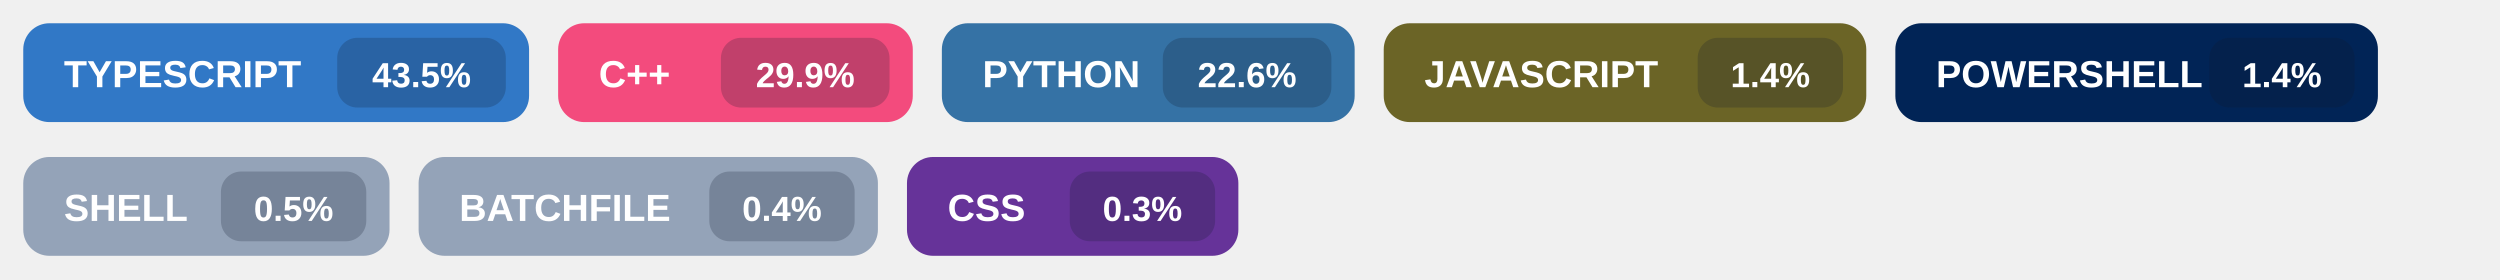
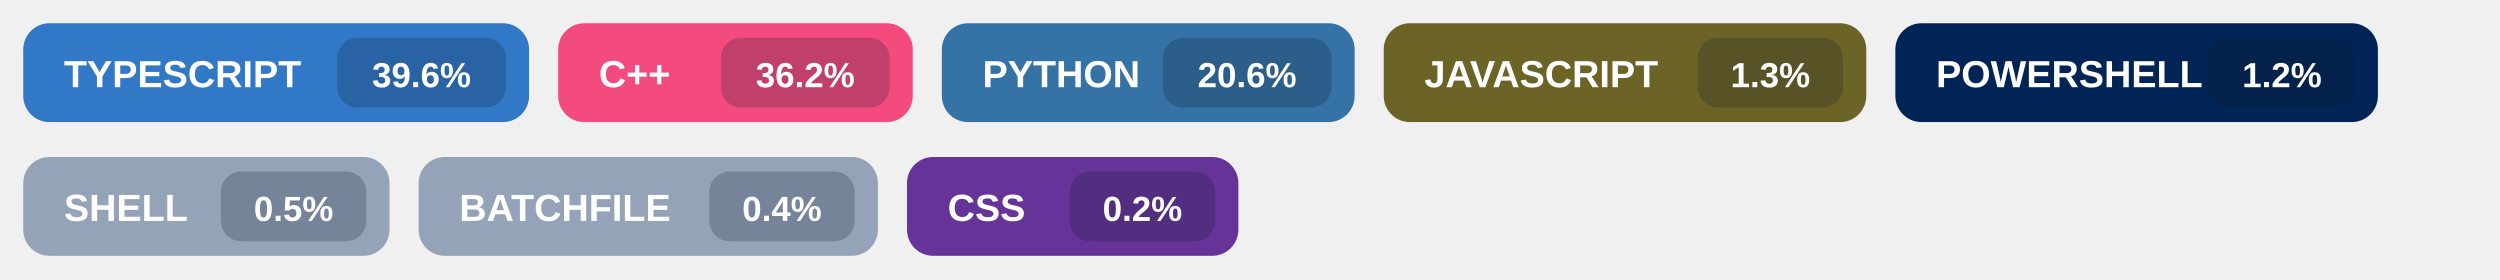
<svg xmlns="http://www.w3.org/2000/svg" width="860" height="96" viewBox="0 0 860 96" role="img" aria-labelledby="title">
  <g transform="translate(8,8)">
    <rect width="174" height="34" rx="9" fill="#3178c6" />
    <text x="14" y="22" fill="#ffffff" font-size="13" font-family="Segoe UI, Arial, sans-serif" font-weight="700">
      TYPESCRIPT
    </text>
    <rect x="108" y="5" width="58" height="24" rx="7" fill="#0f172a" fill-opacity="0.22" />
    <text x="137.0" y="22" fill="#ffffff" font-size="12" font-family="Segoe UI, Arial, sans-serif" font-weight="700" text-anchor="middle">
-       43.5%
+       39.6%
    </text>
  </g>
  <g transform="translate(192,8)">
    <rect width="122" height="34" rx="9" fill="#f34b7d" />
    <text x="14" y="22" fill="#ffffff" font-size="13" font-family="Segoe UI, Arial, sans-serif" font-weight="700">
      C++
    </text>
    <rect x="56" y="5" width="58" height="24" rx="7" fill="#0f172a" fill-opacity="0.22" />
    <text x="85.0" y="22" fill="#ffffff" font-size="12" font-family="Segoe UI, Arial, sans-serif" font-weight="700" text-anchor="middle">
-       29.9%
+       36.2%
    </text>
  </g>
  <g transform="translate(324,8)">
    <rect width="142" height="34" rx="9" fill="#3572A5" />
    <text x="14" y="22" fill="#ffffff" font-size="13" font-family="Segoe UI, Arial, sans-serif" font-weight="700">
      PYTHON
    </text>
    <rect x="76" y="5" width="58" height="24" rx="7" fill="#0f172a" fill-opacity="0.22" />
    <text x="105.0" y="22" fill="#ffffff" font-size="12" font-family="Segoe UI, Arial, sans-serif" font-weight="700" text-anchor="middle">
-       22.6%
+       20.6%
    </text>
  </g>
  <g transform="translate(476,8)">
    <rect width="166" height="34" rx="9" fill="#6b6426" />
    <text x="14" y="22" fill="#ffffff" font-size="13" font-family="Segoe UI, Arial, sans-serif" font-weight="700">
      JAVASCRIPT
    </text>
    <rect x="108" y="5" width="50" height="24" rx="7" fill="#0f172a" fill-opacity="0.22" />
    <text x="133.0" y="22" fill="#ffffff" font-size="12" font-family="Segoe UI, Arial, sans-serif" font-weight="700" text-anchor="middle">
-       1.4%
+       1.3%
    </text>
  </g>
  <g transform="translate(652,8)">
    <rect width="166" height="34" rx="9" fill="#012456" />
    <text x="14" y="22" fill="#ffffff" font-size="13" font-family="Segoe UI, Arial, sans-serif" font-weight="700">
      POWERSHELL
    </text>
    <rect x="108" y="5" width="50" height="24" rx="7" fill="#0f172a" fill-opacity="0.22" />
    <text x="133.0" y="22" fill="#ffffff" font-size="12" font-family="Segoe UI, Arial, sans-serif" font-weight="700" text-anchor="middle">
-       1.4%
+       1.2%
    </text>
  </g>
  <g transform="translate(8,54)">
    <rect width="126" height="34" rx="9" fill="#94a3b8" />
    <text x="14" y="22" fill="#ffffff" font-size="13" font-family="Segoe UI, Arial, sans-serif" font-weight="700">
      SHELL
    </text>
    <rect x="68" y="5" width="50" height="24" rx="7" fill="#0f172a" fill-opacity="0.22" />
    <text x="93.0" y="22" fill="#ffffff" font-size="12" font-family="Segoe UI, Arial, sans-serif" font-weight="700" text-anchor="middle">
      0.5%
    </text>
  </g>
  <g transform="translate(144,54)">
    <rect width="158" height="34" rx="9" fill="#94a3b8" />
    <text x="14" y="22" fill="#ffffff" font-size="13" font-family="Segoe UI, Arial, sans-serif" font-weight="700">
      BATCHFILE
    </text>
    <rect x="100" y="5" width="50" height="24" rx="7" fill="#0f172a" fill-opacity="0.22" />
    <text x="125.0" y="22" fill="#ffffff" font-size="12" font-family="Segoe UI, Arial, sans-serif" font-weight="700" text-anchor="middle">
      0.4%
    </text>
  </g>
  <g transform="translate(312,54)">
    <rect width="114" height="34" rx="9" fill="#663399" />
    <text x="14" y="22" fill="#ffffff" font-size="13" font-family="Segoe UI, Arial, sans-serif" font-weight="700">
      CSS
    </text>
    <rect x="56" y="5" width="50" height="24" rx="7" fill="#0f172a" fill-opacity="0.22" />
    <text x="81.0" y="22" fill="#ffffff" font-size="12" font-family="Segoe UI, Arial, sans-serif" font-weight="700" text-anchor="middle">
-       0.3%
+       0.2%
    </text>
  </g>
</svg>
